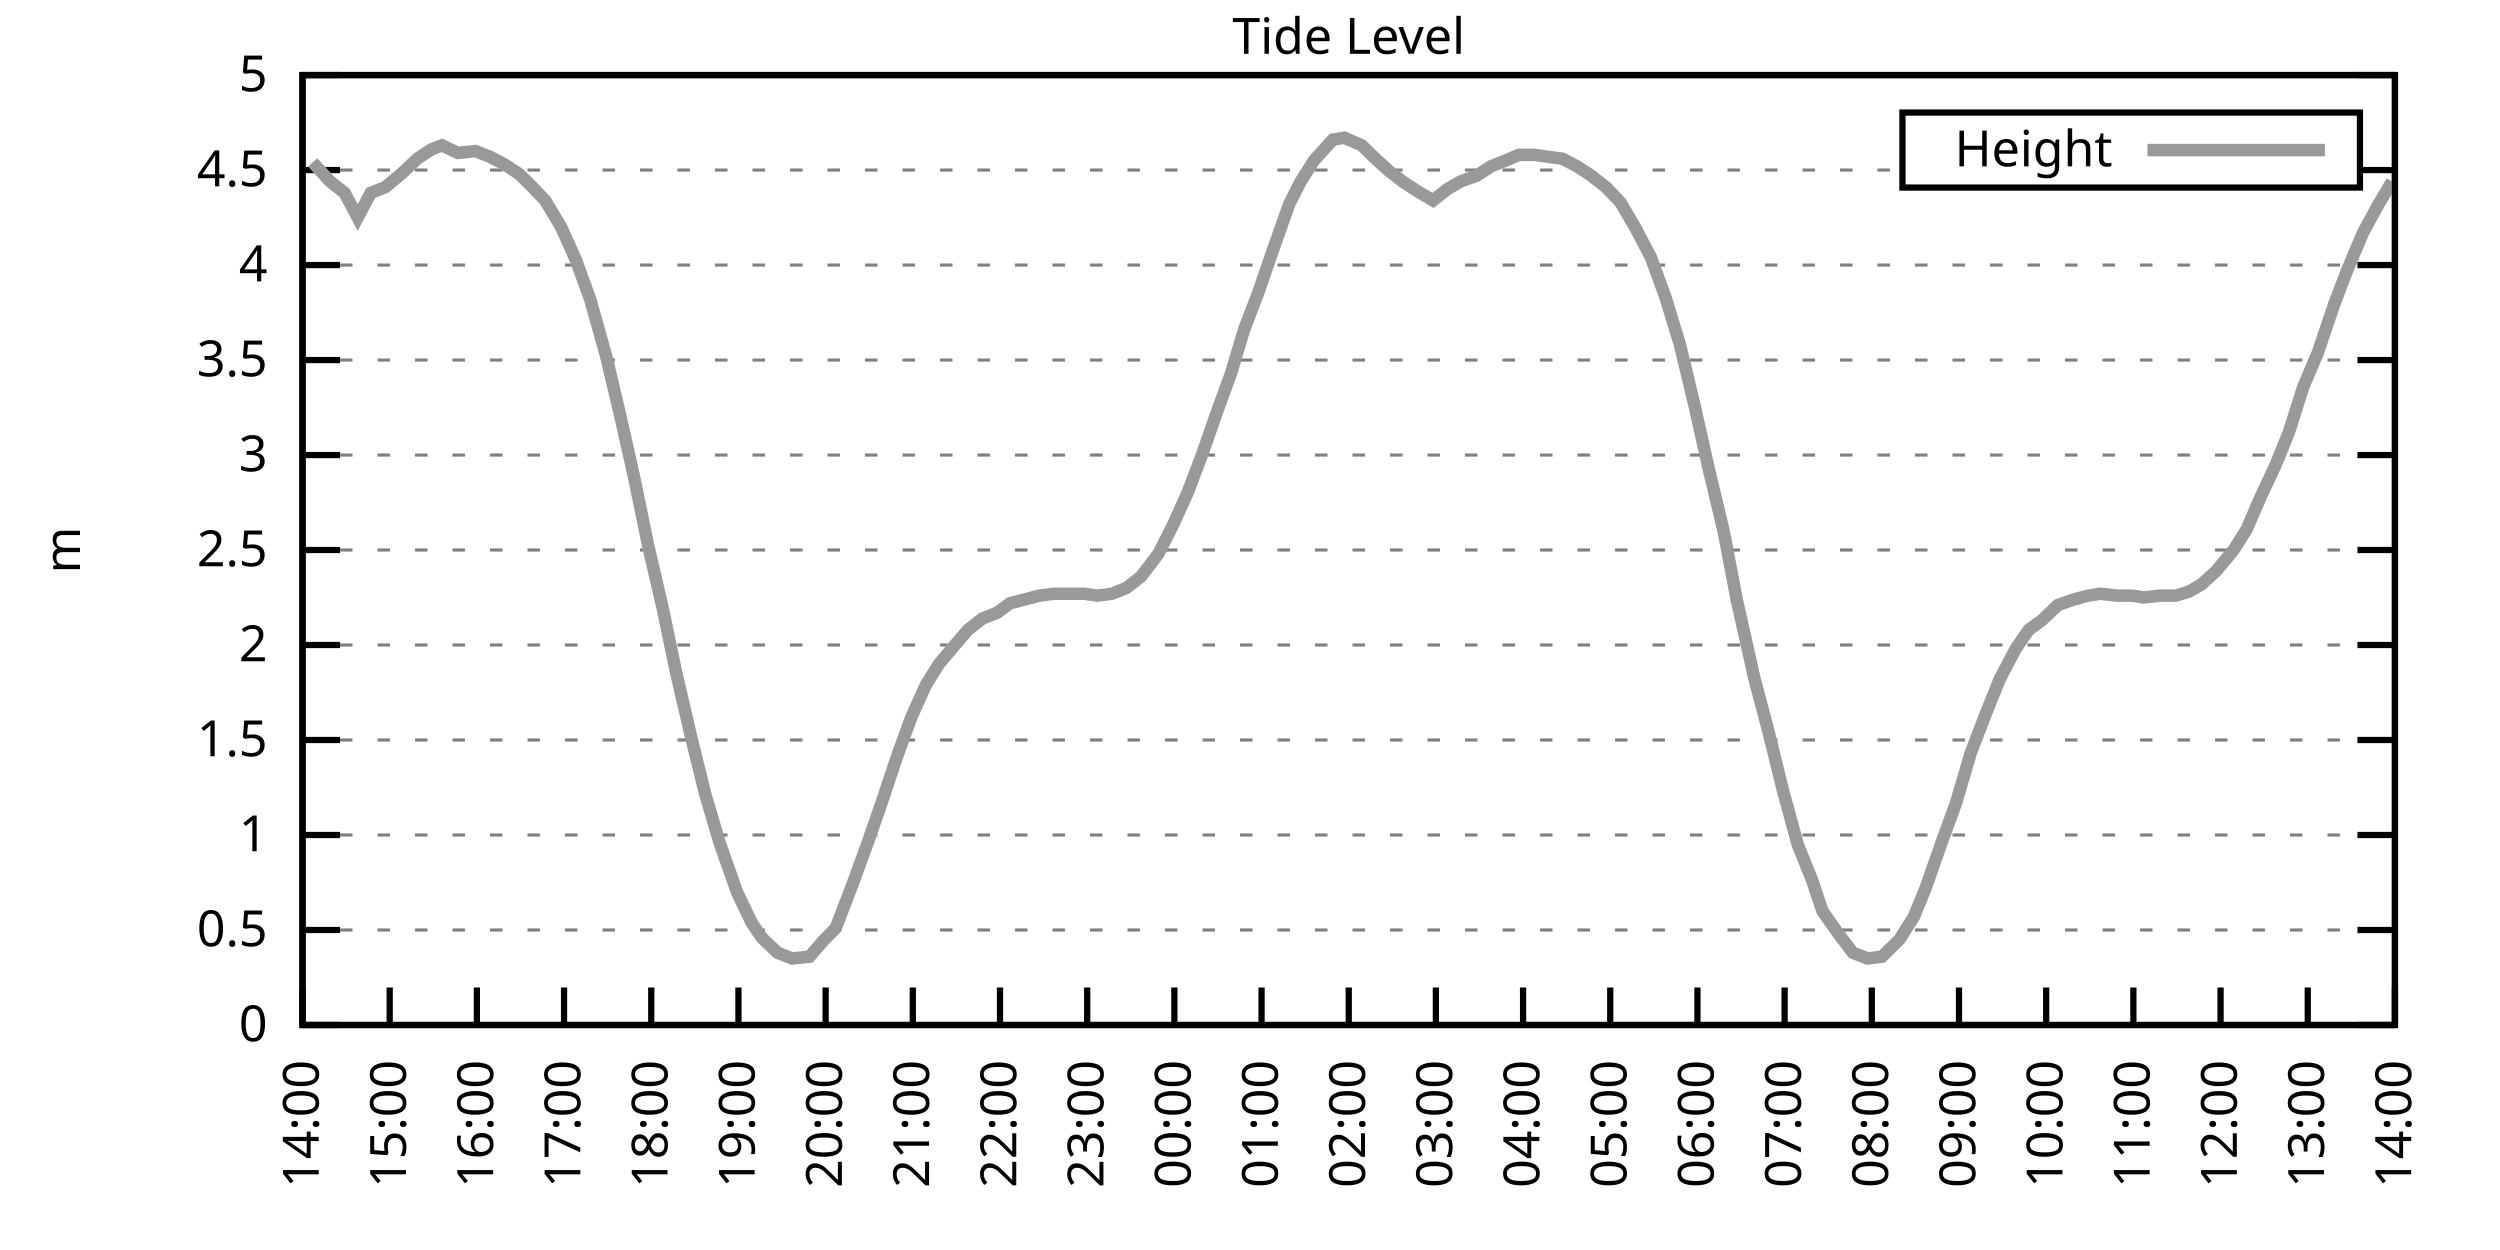
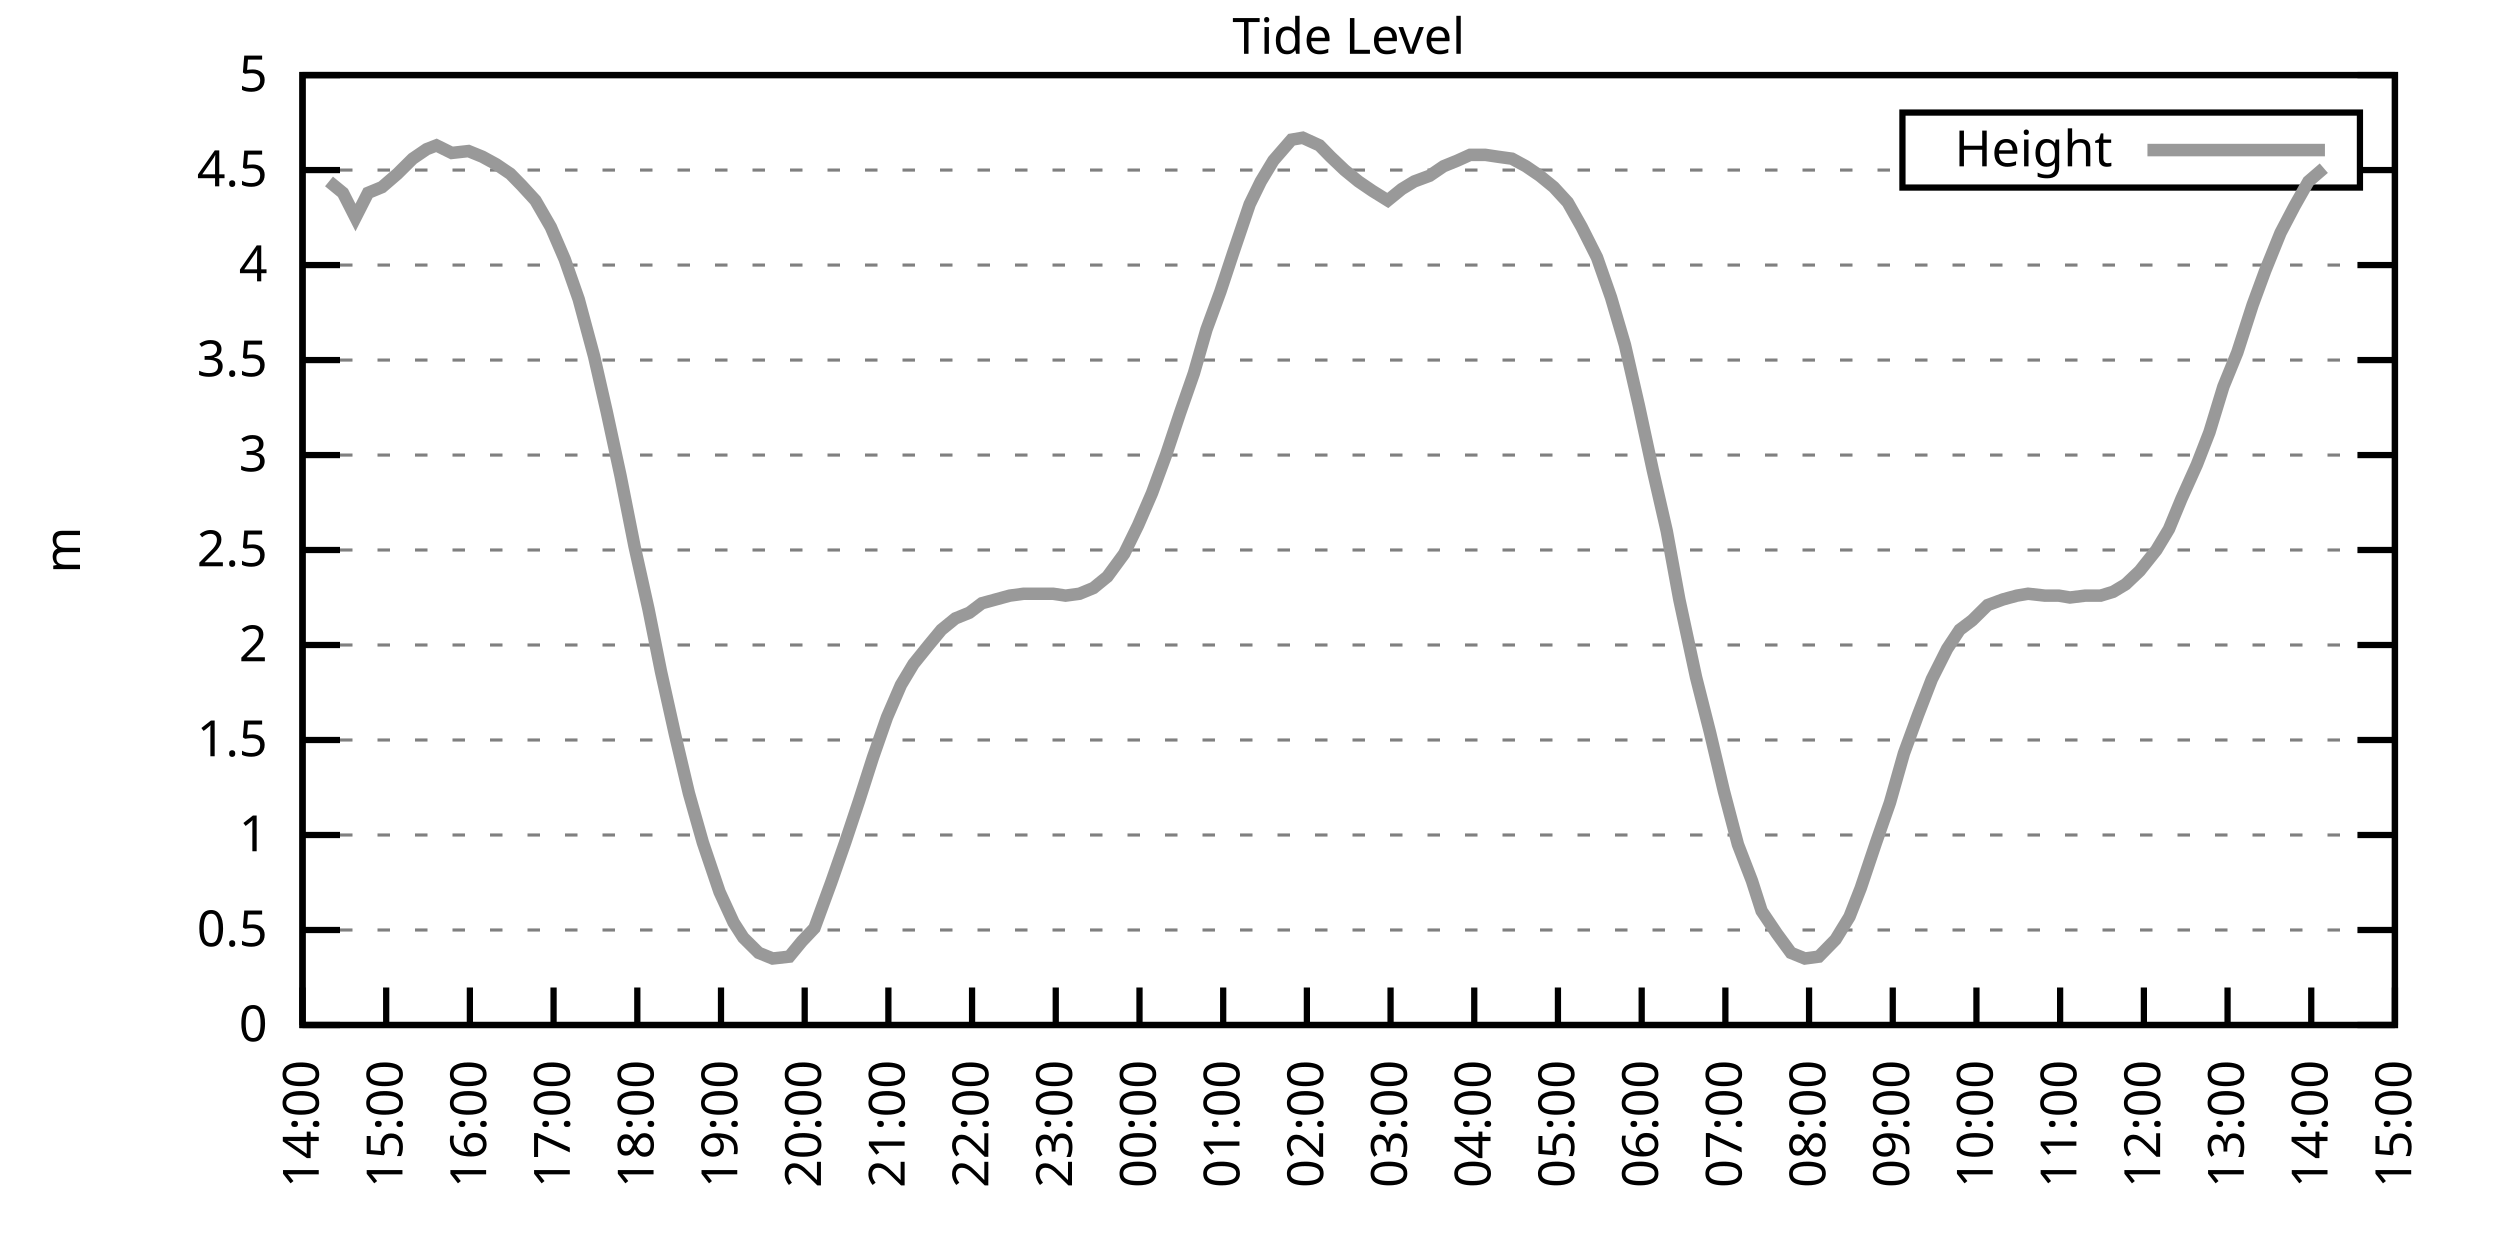
<svg xmlns="http://www.w3.org/2000/svg" xmlns:xlink="http://www.w3.org/1999/xlink" width="400" height="200" viewBox="0 0 400 200">
  <g id="gnuplot_canvas">
    <rect x="0" y="0" width="400" height="200" fill="none" />
    <defs>
      <circle id="gpDot" r="0.5" stroke-width="0.5" stroke="currentColor" />
      <path id="gpPt0" stroke-width="0.333" stroke="currentColor" d="M-1,0 h2 M0,-1 v2" />
      <path id="gpPt1" stroke-width="0.333" stroke="currentColor" d="M-1,-1 L1,1 M1,-1 L-1,1" />
      <path id="gpPt2" stroke-width="0.333" stroke="currentColor" d="M-1,0 L1,0 M0,-1 L0,1 M-1,-1 L1,1 M-1,1 L1,-1" />
      <rect id="gpPt3" stroke-width="0.333" stroke="currentColor" x="-1" y="-1" width="2" height="2" />
      <rect id="gpPt4" stroke-width="0.333" stroke="currentColor" fill="currentColor" x="-1" y="-1" width="2" height="2" />
      <circle id="gpPt5" stroke-width="0.333" stroke="currentColor" cx="0" cy="0" r="1" />
      <use xlink:href="#gpPt5" id="gpPt6" fill="currentColor" stroke="none" />
      <path id="gpPt7" stroke-width="0.333" stroke="currentColor" d="M0,-1.33 L-1.33,0.67 L1.33,0.67 z" />
      <use xlink:href="#gpPt7" id="gpPt8" fill="currentColor" stroke="none" />
      <use xlink:href="#gpPt7" id="gpPt9" stroke="currentColor" transform="rotate(180)" />
      <use xlink:href="#gpPt9" id="gpPt10" fill="currentColor" stroke="none" />
      <use xlink:href="#gpPt3" id="gpPt11" stroke="currentColor" transform="rotate(45)" />
      <use xlink:href="#gpPt11" id="gpPt12" fill="currentColor" stroke="none" />
      <path id="gpPt13" stroke-width="0.333" stroke="currentColor" d="M0,1.330 L1.265,0.411 L0.782,-1.067 L-0.782,-1.076 L-1.265,0.411 z" />
      <use xlink:href="#gpPt13" id="gpPt14" fill="currentColor" stroke="none" />
      <filter id="textbox" filterUnits="objectBoundingBox" x="0" y="0" height="1" width="1">
        <feFlood flood-color="white" flood-opacity="1" result="bgnd" />
        <feComposite in="SourceGraphic" in2="bgnd" operator="atop" />
      </filter>
      <filter id="greybox" filterUnits="objectBoundingBox" x="0" y="0" height="1" width="1">
        <feFlood flood-color="lightgrey" flood-opacity="1" result="grey" />
        <feComposite in="SourceGraphic" in2="grey" operator="atop" />
      </filter>
    </defs>
    <g fill="none" color="white" stroke="currentColor" stroke-width="1.00" stroke-linecap="butt" stroke-linejoin="miter">
</g>
    <g fill="none" color="black" stroke="currentColor" stroke-width="1.00" stroke-linecap="butt" stroke-linejoin="miter">
      <g stroke="none" shape-rendering="crispEdges">
        <polygon fill="rgb(255, 255, 255)" points="48.40,164.00 383.18,164.00 383.18,12.02 48.40,12.02 " />
      </g>
    </g>
    <g fill="none" color="black" stroke="currentColor" stroke-width="1.00" stroke-linecap="butt" stroke-linejoin="miter">
</g>
    <g fill="none" color="black" stroke="black" stroke-width="0.50" stroke-linecap="butt" stroke-linejoin="miter">
</g>
    <g fill="none" color="gray" stroke="currentColor" stroke-width="0.50" stroke-linecap="butt" stroke-linejoin="miter">
      <path stroke="gray" stroke-dasharray="2,4" class="gridline" d="M48.40,164.00 L383.19,164.00  " />
    </g>
    <g fill="none" color="gray" stroke="gray" stroke-width="1.00" stroke-linecap="butt" stroke-linejoin="miter">
</g>
    <g fill="none" color="black" stroke="currentColor" stroke-width="1.00" stroke-linecap="butt" stroke-linejoin="miter">
      <path stroke="black" d="M48.40,164.00 L54.40,164.00 M383.19,164.00 L377.19,164.00  " />
      <g transform="translate(42.80,166.60)" stroke="none" fill="black" font-family="Sans" font-size="8.00" text-anchor="end">
        <text>
          <tspan font-family="Sans"> 0</tspan>
        </text>
      </g>
    </g>
    <g fill="none" color="black" stroke="currentColor" stroke-width="1.00" stroke-linecap="butt" stroke-linejoin="miter">
</g>
    <g fill="none" color="black" stroke="black" stroke-width="0.50" stroke-linecap="butt" stroke-linejoin="miter">
</g>
    <g fill="none" color="gray" stroke="currentColor" stroke-width="0.50" stroke-linecap="butt" stroke-linejoin="miter">
      <path stroke="gray" stroke-dasharray="2,4" class="gridline" d="M48.40,148.80 L383.19,148.80  " />
    </g>
    <g fill="none" color="gray" stroke="gray" stroke-width="1.00" stroke-linecap="butt" stroke-linejoin="miter">
</g>
    <g fill="none" color="black" stroke="currentColor" stroke-width="1.00" stroke-linecap="butt" stroke-linejoin="miter">
      <path stroke="black" d="M48.40,148.80 L54.40,148.80 M383.19,148.80 L377.19,148.80  " />
      <g transform="translate(42.80,151.40)" stroke="none" fill="black" font-family="Sans" font-size="8.00" text-anchor="end">
        <text>
          <tspan font-family="Sans"> 0.5</tspan>
        </text>
      </g>
    </g>
    <g fill="none" color="black" stroke="currentColor" stroke-width="1.00" stroke-linecap="butt" stroke-linejoin="miter">
</g>
    <g fill="none" color="black" stroke="black" stroke-width="0.50" stroke-linecap="butt" stroke-linejoin="miter">
</g>
    <g fill="none" color="gray" stroke="currentColor" stroke-width="0.50" stroke-linecap="butt" stroke-linejoin="miter">
      <path stroke="gray" stroke-dasharray="2,4" class="gridline" d="M48.40,133.60 L383.19,133.60  " />
    </g>
    <g fill="none" color="gray" stroke="gray" stroke-width="1.00" stroke-linecap="butt" stroke-linejoin="miter">
</g>
    <g fill="none" color="black" stroke="currentColor" stroke-width="1.00" stroke-linecap="butt" stroke-linejoin="miter">
      <path stroke="black" d="M48.40,133.60 L54.40,133.60 M383.19,133.60 L377.19,133.60  " />
      <g transform="translate(42.80,136.20)" stroke="none" fill="black" font-family="Sans" font-size="8.00" text-anchor="end">
        <text>
          <tspan font-family="Sans"> 1</tspan>
        </text>
      </g>
    </g>
    <g fill="none" color="black" stroke="currentColor" stroke-width="1.00" stroke-linecap="butt" stroke-linejoin="miter">
</g>
    <g fill="none" color="black" stroke="black" stroke-width="0.50" stroke-linecap="butt" stroke-linejoin="miter">
</g>
    <g fill="none" color="gray" stroke="currentColor" stroke-width="0.50" stroke-linecap="butt" stroke-linejoin="miter">
      <path stroke="gray" stroke-dasharray="2,4" class="gridline" d="M48.40,118.40 L383.19,118.40  " />
    </g>
    <g fill="none" color="gray" stroke="gray" stroke-width="1.00" stroke-linecap="butt" stroke-linejoin="miter">
</g>
    <g fill="none" color="black" stroke="currentColor" stroke-width="1.00" stroke-linecap="butt" stroke-linejoin="miter">
      <path stroke="black" d="M48.40,118.40 L54.40,118.40 M383.19,118.40 L377.19,118.40  " />
      <g transform="translate(42.80,121.00)" stroke="none" fill="black" font-family="Sans" font-size="8.00" text-anchor="end">
        <text>
          <tspan font-family="Sans"> 1.5</tspan>
        </text>
      </g>
    </g>
    <g fill="none" color="black" stroke="currentColor" stroke-width="1.00" stroke-linecap="butt" stroke-linejoin="miter">
</g>
    <g fill="none" color="black" stroke="black" stroke-width="0.50" stroke-linecap="butt" stroke-linejoin="miter">
</g>
    <g fill="none" color="gray" stroke="currentColor" stroke-width="0.50" stroke-linecap="butt" stroke-linejoin="miter">
      <path stroke="gray" stroke-dasharray="2,4" class="gridline" d="M48.40,103.20 L383.19,103.20  " />
    </g>
    <g fill="none" color="gray" stroke="gray" stroke-width="1.00" stroke-linecap="butt" stroke-linejoin="miter">
</g>
    <g fill="none" color="black" stroke="currentColor" stroke-width="1.00" stroke-linecap="butt" stroke-linejoin="miter">
      <path stroke="black" d="M48.40,103.20 L54.40,103.20 M383.19,103.20 L377.19,103.20  " />
      <g transform="translate(42.80,105.80)" stroke="none" fill="black" font-family="Sans" font-size="8.00" text-anchor="end">
        <text>
          <tspan font-family="Sans"> 2</tspan>
        </text>
      </g>
    </g>
    <g fill="none" color="black" stroke="currentColor" stroke-width="1.00" stroke-linecap="butt" stroke-linejoin="miter">
</g>
    <g fill="none" color="black" stroke="black" stroke-width="0.50" stroke-linecap="butt" stroke-linejoin="miter">
</g>
    <g fill="none" color="gray" stroke="currentColor" stroke-width="0.50" stroke-linecap="butt" stroke-linejoin="miter">
      <path stroke="gray" stroke-dasharray="2,4" class="gridline" d="M48.40,88.00 L383.19,88.00  " />
    </g>
    <g fill="none" color="gray" stroke="gray" stroke-width="1.00" stroke-linecap="butt" stroke-linejoin="miter">
</g>
    <g fill="none" color="black" stroke="currentColor" stroke-width="1.00" stroke-linecap="butt" stroke-linejoin="miter">
      <path stroke="black" d="M48.40,88.00 L54.40,88.00 M383.19,88.00 L377.19,88.00  " />
      <g transform="translate(42.80,90.60)" stroke="none" fill="black" font-family="Sans" font-size="8.00" text-anchor="end">
        <text>
          <tspan font-family="Sans"> 2.5</tspan>
        </text>
      </g>
    </g>
    <g fill="none" color="black" stroke="currentColor" stroke-width="1.00" stroke-linecap="butt" stroke-linejoin="miter">
</g>
    <g fill="none" color="black" stroke="black" stroke-width="0.50" stroke-linecap="butt" stroke-linejoin="miter">
</g>
    <g fill="none" color="gray" stroke="currentColor" stroke-width="0.50" stroke-linecap="butt" stroke-linejoin="miter">
      <path stroke="gray" stroke-dasharray="2,4" class="gridline" d="M48.40,72.81 L383.19,72.81  " />
    </g>
    <g fill="none" color="gray" stroke="gray" stroke-width="1.00" stroke-linecap="butt" stroke-linejoin="miter">
</g>
    <g fill="none" color="black" stroke="currentColor" stroke-width="1.00" stroke-linecap="butt" stroke-linejoin="miter">
      <path stroke="black" d="M48.40,72.81 L54.40,72.81 M383.19,72.81 L377.19,72.81  " />
      <g transform="translate(42.80,75.41)" stroke="none" fill="black" font-family="Sans" font-size="8.00" text-anchor="end">
        <text>
          <tspan font-family="Sans"> 3</tspan>
        </text>
      </g>
    </g>
    <g fill="none" color="black" stroke="currentColor" stroke-width="1.00" stroke-linecap="butt" stroke-linejoin="miter">
</g>
    <g fill="none" color="black" stroke="black" stroke-width="0.50" stroke-linecap="butt" stroke-linejoin="miter">
</g>
    <g fill="none" color="gray" stroke="currentColor" stroke-width="0.50" stroke-linecap="butt" stroke-linejoin="miter">
      <path stroke="gray" stroke-dasharray="2,4" class="gridline" d="M48.40,57.61 L383.19,57.61  " />
    </g>
    <g fill="none" color="gray" stroke="gray" stroke-width="1.00" stroke-linecap="butt" stroke-linejoin="miter">
</g>
    <g fill="none" color="black" stroke="currentColor" stroke-width="1.00" stroke-linecap="butt" stroke-linejoin="miter">
      <path stroke="black" d="M48.40,57.61 L54.40,57.61 M383.19,57.61 L377.19,57.61  " />
      <g transform="translate(42.80,60.21)" stroke="none" fill="black" font-family="Sans" font-size="8.00" text-anchor="end">
        <text>
          <tspan font-family="Sans"> 3.5</tspan>
        </text>
      </g>
    </g>
    <g fill="none" color="black" stroke="currentColor" stroke-width="1.00" stroke-linecap="butt" stroke-linejoin="miter">
</g>
    <g fill="none" color="black" stroke="black" stroke-width="0.50" stroke-linecap="butt" stroke-linejoin="miter">
</g>
    <g fill="none" color="gray" stroke="currentColor" stroke-width="0.50" stroke-linecap="butt" stroke-linejoin="miter">
      <path stroke="gray" stroke-dasharray="2,4" class="gridline" d="M48.40,42.41 L383.19,42.41  " />
    </g>
    <g fill="none" color="gray" stroke="gray" stroke-width="1.00" stroke-linecap="butt" stroke-linejoin="miter">
</g>
    <g fill="none" color="black" stroke="currentColor" stroke-width="1.00" stroke-linecap="butt" stroke-linejoin="miter">
      <path stroke="black" d="M48.40,42.41 L54.40,42.41 M383.19,42.41 L377.19,42.41  " />
      <g transform="translate(42.80,45.01)" stroke="none" fill="black" font-family="Sans" font-size="8.00" text-anchor="end">
        <text>
          <tspan font-family="Sans"> 4</tspan>
        </text>
      </g>
    </g>
    <g fill="none" color="black" stroke="currentColor" stroke-width="1.00" stroke-linecap="butt" stroke-linejoin="miter">
</g>
    <g fill="none" color="black" stroke="black" stroke-width="0.50" stroke-linecap="butt" stroke-linejoin="miter">
</g>
    <g fill="none" color="gray" stroke="currentColor" stroke-width="0.50" stroke-linecap="butt" stroke-linejoin="miter">
      <path stroke="gray" stroke-dasharray="2,4" class="gridline" d="M48.40,27.21 L304.39,27.21 M377.59,27.21 L383.19,27.21  " />
    </g>
    <g fill="none" color="gray" stroke="gray" stroke-width="1.00" stroke-linecap="butt" stroke-linejoin="miter">
</g>
    <g fill="none" color="black" stroke="currentColor" stroke-width="1.00" stroke-linecap="butt" stroke-linejoin="miter">
      <path stroke="black" d="M48.40,27.21 L54.40,27.21 M383.19,27.21 L377.19,27.21  " />
      <g transform="translate(42.80,29.81)" stroke="none" fill="black" font-family="Sans" font-size="8.00" text-anchor="end">
        <text>
          <tspan font-family="Sans"> 4.5</tspan>
        </text>
      </g>
    </g>
    <g fill="none" color="black" stroke="currentColor" stroke-width="1.00" stroke-linecap="butt" stroke-linejoin="miter">
</g>
    <g fill="none" color="black" stroke="black" stroke-width="0.50" stroke-linecap="butt" stroke-linejoin="miter">
</g>
    <g fill="none" color="gray" stroke="currentColor" stroke-width="0.50" stroke-linecap="butt" stroke-linejoin="miter">
      <path stroke="gray" stroke-dasharray="2,4" class="gridline" d="M48.40,12.01 L383.19,12.01  " />
    </g>
    <g fill="none" color="gray" stroke="gray" stroke-width="1.00" stroke-linecap="butt" stroke-linejoin="miter">
</g>
    <g fill="none" color="black" stroke="currentColor" stroke-width="1.00" stroke-linecap="butt" stroke-linejoin="miter">
      <path stroke="black" d="M48.40,12.01 L54.40,12.01 M383.19,12.01 L377.19,12.01  " />
      <g transform="translate(42.80,14.61)" stroke="none" fill="black" font-family="Sans" font-size="8.00" text-anchor="end">
        <text>
          <tspan font-family="Sans"> 5</tspan>
        </text>
      </g>
    </g>
    <g fill="none" color="black" stroke="currentColor" stroke-width="1.00" stroke-linecap="butt" stroke-linejoin="miter">
      <path stroke="black" d="M48.40,164.00 L48.40,158.00  " />
      <g transform="translate(51.00,169.60) rotate(270.00)" stroke="none" fill="black" font-family="Sans" font-size="8.00" text-anchor="end">
        <text>
          <tspan font-family="Sans">14:00</tspan>
        </text>
      </g>
    </g>
    <g fill="none" color="black" stroke="currentColor" stroke-width="1.00" stroke-linecap="butt" stroke-linejoin="miter">
-       <path stroke="black" d="M62.35,164.00 L62.35,158.00  " />
-       <g transform="translate(64.95,169.60) rotate(270.00)" stroke="none" fill="black" font-family="Sans" font-size="8.00" text-anchor="end">
+       <path stroke="black" d="M61.79,164.00 L61.79,158.00  " />
+       <g transform="translate(64.39,169.60) rotate(270.00)" stroke="none" fill="black" font-family="Sans" font-size="8.00" text-anchor="end">
        <text>
          <tspan font-family="Sans">15:00</tspan>
        </text>
      </g>
    </g>
    <g fill="none" color="black" stroke="currentColor" stroke-width="1.00" stroke-linecap="butt" stroke-linejoin="miter">
-       <path stroke="black" d="M76.30,164.00 L76.30,158.00  " />
-       <g transform="translate(78.90,169.60) rotate(270.00)" stroke="none" fill="black" font-family="Sans" font-size="8.00" text-anchor="end">
+       <path stroke="black" d="M75.18,164.00 L75.18,158.00  " />
+       <g transform="translate(77.78,169.60) rotate(270.00)" stroke="none" fill="black" font-family="Sans" font-size="8.00" text-anchor="end">
        <text>
          <tspan font-family="Sans">16:00</tspan>
        </text>
      </g>
    </g>
    <g fill="none" color="black" stroke="currentColor" stroke-width="1.00" stroke-linecap="butt" stroke-linejoin="miter">
-       <path stroke="black" d="M90.25,164.00 L90.25,158.00  " />
-       <g transform="translate(92.85,169.60) rotate(270.00)" stroke="none" fill="black" font-family="Sans" font-size="8.00" text-anchor="end">
+       <path stroke="black" d="M88.57,164.00 L88.57,158.00  " />
+       <g transform="translate(91.17,169.60) rotate(270.00)" stroke="none" fill="black" font-family="Sans" font-size="8.00" text-anchor="end">
        <text>
          <tspan font-family="Sans">17:00</tspan>
        </text>
      </g>
    </g>
    <g fill="none" color="black" stroke="currentColor" stroke-width="1.00" stroke-linecap="butt" stroke-linejoin="miter">
-       <path stroke="black" d="M104.20,164.00 L104.20,158.00  " />
-       <g transform="translate(106.80,169.60) rotate(270.00)" stroke="none" fill="black" font-family="Sans" font-size="8.00" text-anchor="end">
+       <path stroke="black" d="M101.97,164.00 L101.97,158.00  " />
+       <g transform="translate(104.57,169.60) rotate(270.00)" stroke="none" fill="black" font-family="Sans" font-size="8.00" text-anchor="end">
        <text>
          <tspan font-family="Sans">18:00</tspan>
        </text>
      </g>
    </g>
    <g fill="none" color="black" stroke="currentColor" stroke-width="1.00" stroke-linecap="butt" stroke-linejoin="miter">
-       <path stroke="black" d="M118.15,164.00 L118.15,158.00  " />
-       <g transform="translate(120.75,169.60) rotate(270.00)" stroke="none" fill="black" font-family="Sans" font-size="8.00" text-anchor="end">
+       <path stroke="black" d="M115.36,164.00 L115.36,158.00  " />
+       <g transform="translate(117.96,169.60) rotate(270.00)" stroke="none" fill="black" font-family="Sans" font-size="8.00" text-anchor="end">
        <text>
          <tspan font-family="Sans">19:00</tspan>
        </text>
      </g>
    </g>
    <g fill="none" color="black" stroke="currentColor" stroke-width="1.00" stroke-linecap="butt" stroke-linejoin="miter">
-       <path stroke="black" d="M132.10,164.00 L132.10,158.00  " />
-       <g transform="translate(134.70,169.60) rotate(270.00)" stroke="none" fill="black" font-family="Sans" font-size="8.00" text-anchor="end">
+       <path stroke="black" d="M128.75,164.00 L128.75,158.00  " />
+       <g transform="translate(131.35,169.60) rotate(270.00)" stroke="none" fill="black" font-family="Sans" font-size="8.00" text-anchor="end">
        <text>
          <tspan font-family="Sans">20:00</tspan>
        </text>
      </g>
    </g>
    <g fill="none" color="black" stroke="currentColor" stroke-width="1.00" stroke-linecap="butt" stroke-linejoin="miter">
-       <path stroke="black" d="M146.05,164.00 L146.05,158.00  " />
-       <g transform="translate(148.65,169.60) rotate(270.00)" stroke="none" fill="black" font-family="Sans" font-size="8.00" text-anchor="end">
+       <path stroke="black" d="M142.14,164.00 L142.14,158.00  " />
+       <g transform="translate(144.74,169.60) rotate(270.00)" stroke="none" fill="black" font-family="Sans" font-size="8.00" text-anchor="end">
        <text>
          <tspan font-family="Sans">21:00</tspan>
        </text>
      </g>
    </g>
    <g fill="none" color="black" stroke="currentColor" stroke-width="1.00" stroke-linecap="butt" stroke-linejoin="miter">
-       <path stroke="black" d="M160.00,164.00 L160.00,158.00  " />
-       <g transform="translate(162.60,169.60) rotate(270.00)" stroke="none" fill="black" font-family="Sans" font-size="8.00" text-anchor="end">
+       <path stroke="black" d="M155.53,164.00 L155.53,158.00  " />
+       <g transform="translate(158.13,169.60) rotate(270.00)" stroke="none" fill="black" font-family="Sans" font-size="8.00" text-anchor="end">
        <text>
          <tspan font-family="Sans">22:00</tspan>
        </text>
      </g>
    </g>
    <g fill="none" color="black" stroke="currentColor" stroke-width="1.00" stroke-linecap="butt" stroke-linejoin="miter">
-       <path stroke="black" d="M173.95,164.00 L173.95,158.00  " />
-       <g transform="translate(176.55,169.60) rotate(270.00)" stroke="none" fill="black" font-family="Sans" font-size="8.00" text-anchor="end">
+       <path stroke="black" d="M168.92,164.00 L168.92,158.00  " />
+       <g transform="translate(171.52,169.60) rotate(270.00)" stroke="none" fill="black" font-family="Sans" font-size="8.00" text-anchor="end">
        <text>
          <tspan font-family="Sans">23:00</tspan>
        </text>
      </g>
    </g>
    <g fill="none" color="black" stroke="currentColor" stroke-width="1.00" stroke-linecap="butt" stroke-linejoin="miter">
-       <path stroke="black" d="M187.90,164.00 L187.90,158.00  " />
-       <g transform="translate(190.50,169.60) rotate(270.00)" stroke="none" fill="black" font-family="Sans" font-size="8.00" text-anchor="end">
+       <path stroke="black" d="M182.32,164.00 L182.32,158.00  " />
+       <g transform="translate(184.92,169.60) rotate(270.00)" stroke="none" fill="black" font-family="Sans" font-size="8.00" text-anchor="end">
        <text>
          <tspan font-family="Sans">00:00</tspan>
        </text>
      </g>
    </g>
    <g fill="none" color="black" stroke="currentColor" stroke-width="1.00" stroke-linecap="butt" stroke-linejoin="miter">
-       <path stroke="black" d="M201.85,164.00 L201.85,158.00  " />
-       <g transform="translate(204.45,169.60) rotate(270.00)" stroke="none" fill="black" font-family="Sans" font-size="8.00" text-anchor="end">
+       <path stroke="black" d="M195.71,164.00 L195.71,158.00  " />
+       <g transform="translate(198.31,169.60) rotate(270.00)" stroke="none" fill="black" font-family="Sans" font-size="8.00" text-anchor="end">
        <text>
          <tspan font-family="Sans">01:00</tspan>
        </text>
      </g>
    </g>
    <g fill="none" color="black" stroke="currentColor" stroke-width="1.00" stroke-linecap="butt" stroke-linejoin="miter">
-       <path stroke="black" d="M215.80,164.00 L215.80,158.00  " />
-       <g transform="translate(218.40,169.60) rotate(270.00)" stroke="none" fill="black" font-family="Sans" font-size="8.00" text-anchor="end">
+       <path stroke="black" d="M209.10,164.00 L209.10,158.00  " />
+       <g transform="translate(211.70,169.60) rotate(270.00)" stroke="none" fill="black" font-family="Sans" font-size="8.00" text-anchor="end">
        <text>
          <tspan font-family="Sans">02:00</tspan>
        </text>
      </g>
    </g>
    <g fill="none" color="black" stroke="currentColor" stroke-width="1.00" stroke-linecap="butt" stroke-linejoin="miter">
-       <path stroke="black" d="M229.74,164.00 L229.74,158.00  " />
-       <g transform="translate(232.34,169.60) rotate(270.00)" stroke="none" fill="black" font-family="Sans" font-size="8.00" text-anchor="end">
+       <path stroke="black" d="M222.49,164.00 L222.49,158.00  " />
+       <g transform="translate(225.09,169.60) rotate(270.00)" stroke="none" fill="black" font-family="Sans" font-size="8.00" text-anchor="end">
        <text>
          <tspan font-family="Sans">03:00</tspan>
        </text>
      </g>
    </g>
    <g fill="none" color="black" stroke="currentColor" stroke-width="1.00" stroke-linecap="butt" stroke-linejoin="miter">
-       <path stroke="black" d="M243.69,164.00 L243.69,158.00  " />
-       <g transform="translate(246.29,169.60) rotate(270.00)" stroke="none" fill="black" font-family="Sans" font-size="8.00" text-anchor="end">
+       <path stroke="black" d="M235.88,164.00 L235.88,158.00  " />
+       <g transform="translate(238.48,169.60) rotate(270.00)" stroke="none" fill="black" font-family="Sans" font-size="8.00" text-anchor="end">
        <text>
          <tspan font-family="Sans">04:00</tspan>
        </text>
      </g>
    </g>
    <g fill="none" color="black" stroke="currentColor" stroke-width="1.00" stroke-linecap="butt" stroke-linejoin="miter">
-       <path stroke="black" d="M257.64,164.00 L257.64,158.00  " />
-       <g transform="translate(260.24,169.60) rotate(270.00)" stroke="none" fill="black" font-family="Sans" font-size="8.00" text-anchor="end">
+       <path stroke="black" d="M249.27,164.00 L249.27,158.00  " />
+       <g transform="translate(251.87,169.60) rotate(270.00)" stroke="none" fill="black" font-family="Sans" font-size="8.00" text-anchor="end">
        <text>
          <tspan font-family="Sans">05:00</tspan>
        </text>
      </g>
    </g>
    <g fill="none" color="black" stroke="currentColor" stroke-width="1.00" stroke-linecap="butt" stroke-linejoin="miter">
-       <path stroke="black" d="M271.59,164.00 L271.59,158.00  " />
-       <g transform="translate(274.19,169.60) rotate(270.00)" stroke="none" fill="black" font-family="Sans" font-size="8.00" text-anchor="end">
+       <path stroke="black" d="M262.67,164.00 L262.67,158.00  " />
+       <g transform="translate(265.27,169.60) rotate(270.00)" stroke="none" fill="black" font-family="Sans" font-size="8.00" text-anchor="end">
        <text>
          <tspan font-family="Sans">06:00</tspan>
        </text>
      </g>
    </g>
    <g fill="none" color="black" stroke="currentColor" stroke-width="1.00" stroke-linecap="butt" stroke-linejoin="miter">
-       <path stroke="black" d="M285.54,164.00 L285.54,158.00  " />
-       <g transform="translate(288.14,169.60) rotate(270.00)" stroke="none" fill="black" font-family="Sans" font-size="8.00" text-anchor="end">
+       <path stroke="black" d="M276.06,164.00 L276.06,158.00  " />
+       <g transform="translate(278.66,169.60) rotate(270.00)" stroke="none" fill="black" font-family="Sans" font-size="8.00" text-anchor="end">
        <text>
          <tspan font-family="Sans">07:00</tspan>
        </text>
      </g>
    </g>
    <g fill="none" color="black" stroke="currentColor" stroke-width="1.00" stroke-linecap="butt" stroke-linejoin="miter">
-       <path stroke="black" d="M299.49,164.00 L299.49,158.00  " />
-       <g transform="translate(302.09,169.60) rotate(270.00)" stroke="none" fill="black" font-family="Sans" font-size="8.00" text-anchor="end">
+       <path stroke="black" d="M289.45,164.00 L289.45,158.00  " />
+       <g transform="translate(292.05,169.60) rotate(270.00)" stroke="none" fill="black" font-family="Sans" font-size="8.00" text-anchor="end">
        <text>
          <tspan font-family="Sans">08:00</tspan>
        </text>
      </g>
    </g>
    <g fill="none" color="black" stroke="currentColor" stroke-width="1.00" stroke-linecap="butt" stroke-linejoin="miter">
-       <path stroke="black" d="M313.44,164.00 L313.44,158.00  " />
-       <g transform="translate(316.04,169.60) rotate(270.00)" stroke="none" fill="black" font-family="Sans" font-size="8.00" text-anchor="end">
+       <path stroke="black" d="M302.84,164.00 L302.84,158.00  " />
+       <g transform="translate(305.44,169.60) rotate(270.00)" stroke="none" fill="black" font-family="Sans" font-size="8.00" text-anchor="end">
        <text>
          <tspan font-family="Sans">09:00</tspan>
        </text>
      </g>
    </g>
    <g fill="none" color="black" stroke="currentColor" stroke-width="1.00" stroke-linecap="butt" stroke-linejoin="miter">
-       <path stroke="black" d="M327.39,164.00 L327.39,158.00  " />
-       <g transform="translate(329.99,169.60) rotate(270.00)" stroke="none" fill="black" font-family="Sans" font-size="8.00" text-anchor="end">
+       <path stroke="black" d="M316.23,164.00 L316.23,158.00  " />
+       <g transform="translate(318.83,169.60) rotate(270.00)" stroke="none" fill="black" font-family="Sans" font-size="8.00" text-anchor="end">
        <text>
          <tspan font-family="Sans">10:00</tspan>
        </text>
      </g>
    </g>
    <g fill="none" color="black" stroke="currentColor" stroke-width="1.00" stroke-linecap="butt" stroke-linejoin="miter">
-       <path stroke="black" d="M341.34,164.00 L341.34,158.00  " />
-       <g transform="translate(343.94,169.60) rotate(270.00)" stroke="none" fill="black" font-family="Sans" font-size="8.00" text-anchor="end">
+       <path stroke="black" d="M329.62,164.00 L329.62,158.00  " />
+       <g transform="translate(332.22,169.60) rotate(270.00)" stroke="none" fill="black" font-family="Sans" font-size="8.00" text-anchor="end">
        <text>
          <tspan font-family="Sans">11:00</tspan>
        </text>
      </g>
    </g>
    <g fill="none" color="black" stroke="currentColor" stroke-width="1.00" stroke-linecap="butt" stroke-linejoin="miter">
-       <path stroke="black" d="M355.29,164.00 L355.29,158.00  " />
-       <g transform="translate(357.89,169.60) rotate(270.00)" stroke="none" fill="black" font-family="Sans" font-size="8.00" text-anchor="end">
+       <path stroke="black" d="M343.02,164.00 L343.02,158.00  " />
+       <g transform="translate(345.62,169.60) rotate(270.00)" stroke="none" fill="black" font-family="Sans" font-size="8.00" text-anchor="end">
        <text>
          <tspan font-family="Sans">12:00</tspan>
        </text>
      </g>
    </g>
    <g fill="none" color="black" stroke="currentColor" stroke-width="1.00" stroke-linecap="butt" stroke-linejoin="miter">
-       <path stroke="black" d="M369.24,164.00 L369.24,158.00  " />
-       <g transform="translate(371.84,169.60) rotate(270.00)" stroke="none" fill="black" font-family="Sans" font-size="8.00" text-anchor="end">
+       <path stroke="black" d="M356.41,164.00 L356.41,158.00  " />
+       <g transform="translate(359.01,169.60) rotate(270.00)" stroke="none" fill="black" font-family="Sans" font-size="8.00" text-anchor="end">
        <text>
          <tspan font-family="Sans">13:00</tspan>
+         </text>
+       </g>
+     </g>
+     <g fill="none" color="black" stroke="currentColor" stroke-width="1.00" stroke-linecap="butt" stroke-linejoin="miter">
+       <path stroke="black" d="M369.80,164.00 L369.80,158.00  " />
+       <g transform="translate(372.40,169.60) rotate(270.00)" stroke="none" fill="black" font-family="Sans" font-size="8.00" text-anchor="end">
+         <text>
+           <tspan font-family="Sans">14:00</tspan>
        </text>
      </g>
    </g>
    <g fill="none" color="black" stroke="currentColor" stroke-width="1.00" stroke-linecap="butt" stroke-linejoin="miter">
      <path stroke="black" d="M383.19,164.00 L383.19,158.00  " />
      <g transform="translate(385.79,169.60) rotate(270.00)" stroke="none" fill="black" font-family="Sans" font-size="8.00" text-anchor="end">
        <text>
-           <tspan font-family="Sans">14:00</tspan>
+           <tspan font-family="Sans">15:00</tspan>
        </text>
      </g>
    </g>
    <g fill="none" color="black" stroke="currentColor" stroke-width="1.00" stroke-linecap="butt" stroke-linejoin="miter">
</g>
    <g fill="none" color="black" stroke="currentColor" stroke-width="1.00" stroke-linecap="butt" stroke-linejoin="miter">
      <path stroke="black" d="M48.40,12.01 L48.40,164.00 L383.19,164.00 L383.19,12.01 L48.40,12.01 Z  " />
    </g>
    <g fill="none" color="black" stroke="currentColor" stroke-width="1.00" stroke-linecap="butt" stroke-linejoin="miter">
</g>
    <g fill="none" color="black" stroke="currentColor" stroke-width="1.00" stroke-linecap="butt" stroke-linejoin="miter">
      <path stroke="black" d="M304.39,30.01 L304.39,18.01 L377.59,18.01 L377.59,30.01 L304.39,30.01 Z  " />
    </g>
    <g id="Tide_level_plot_1">
      <g fill="none" color="white" stroke="black" stroke-width="2.00" stroke-linecap="butt" stroke-linejoin="miter">
</g>
      <g fill="none" color="black" stroke="currentColor" stroke-width="2.00" stroke-linecap="butt" stroke-linejoin="miter">
        <g transform="translate(337.99,26.61)" stroke="none" fill="black" font-family="Sans" font-size="8.00" text-anchor="end">
          <text>
            <tspan font-family="Sans">Height</tspan>
          </text>
        </g>
      </g>
      <g fill="none" color="black" stroke="currentColor" stroke-width="2.00" stroke-linecap="butt" stroke-linejoin="miter">
-         <path stroke="rgb(153, 153, 153)" d="M343.59,24.01 L371.99,24.01 M50.03,25.99 L52.82,29.03 L55.14,30.86 L57.23,34.81 L59.33,30.86 L61.65,29.94   L64.21,27.82 L66.77,25.39 L69.09,23.87 L70.72,23.26 L73.28,24.47 L76.07,24.17 L78.39,25.08 L80.72,26.30   L83.04,27.82 L84.90,29.64 L87.23,32.07 L89.78,36.33 L92.11,41.50 L94.43,47.88 L96.99,57.00 L99.08,65.81   L101.41,76.15 L103.73,87.40 L106.06,97.43 L108.15,107.46 L110.48,117.49 L112.80,126.91 L115.13,134.82 L117.92,142.72   L120.24,147.59 L121.87,150.02 L124.43,152.45 L126.75,153.36 L129.54,153.06 L131.63,150.62 L133.72,148.50 L136.51,141.20   L138.84,134.82 L141.16,128.13 L143.49,121.14 L145.81,114.76 L148.14,109.59 L150.23,106.24 L152.79,103.20 L154.88,100.77   L157.21,98.95 L159.53,98.04 L161.62,96.52 L163.95,95.91 L166.27,95.30 L168.60,95.00 L170.92,95.00 L173.48,95.00   L175.57,95.30 L177.90,95.00 L180.22,94.08 L182.55,92.26 L185.34,88.61 L187.66,84.05 L189.99,78.89 L192.31,72.81   L194.64,66.12 L196.96,59.73 L199.06,52.74 L201.38,46.66 L203.47,40.58 L206.26,32.68 L208.12,29.03 L210.22,25.69   L213.24,22.35 L215.10,22.04 L217.89,23.26 L219.75,25.08 L222.07,27.21 L224.40,29.03 L226.72,30.55 L229.28,32.07   L231.60,30.25 L233.70,29.03 L236.25,28.12 L238.58,26.60 L240.90,25.69 L243.00,24.78 L245.55,24.78 L247.65,25.08   L249.97,25.39 L252.30,26.60 L254.62,28.12 L256.95,29.94 L259.27,32.38 L261.60,36.33 L264.15,41.19 L266.48,47.58   L268.80,55.18 L271.13,64.90 L273.45,75.24 L275.78,84.97 L277.87,95.91 L280.66,108.37 L282.99,117.19 L285.31,126.61   L287.64,135.12 L289.96,140.90 L291.59,145.76 L294.15,149.41 L296.47,152.45 L298.80,153.36 L301.12,153.06 L303.91,150.32   L306.23,146.67 L308.09,142.11 L310.65,134.82 L312.98,128.43 L315.30,120.53 L317.63,114.45 L319.95,108.68 L322.51,103.81   L324.60,100.77 L326.69,99.25 L329.25,96.82 L331.81,95.91 L334.13,95.30 L335.99,95.00 L338.78,95.30 L341.11,95.30   L342.97,95.60 L345.53,95.30 L348.08,95.30 L350.18,94.69 L352.27,93.48 L354.59,91.35 L357.38,88.00 L359.48,84.66   L361.57,79.80 L364.13,74.33 L366.22,69.16 L368.54,61.86 L370.87,56.39 L373.43,48.79 L375.52,43.32 L378.08,37.24   L380.40,32.98 L382.73,29.03  " />
+         <path stroke="rgb(153, 153, 153)" d="M343.59,24.01 L371.99,24.01 M52.64,29.03 L54.87,30.86 L56.88,34.81 L58.89,30.86 L61.12,29.94 L63.58,27.82   L66.03,25.39 L68.26,23.87 L69.83,23.26 L72.28,24.47 L74.96,24.17 L77.19,25.08 L79.42,26.30 L81.66,27.82   L83.44,29.64 L85.67,32.07 L88.13,36.33 L90.36,41.50 L92.59,47.88 L95.05,57.00 L97.06,65.81 L99.29,76.15   L101.52,87.40 L103.75,97.43 L105.76,107.46 L107.99,117.49 L110.22,126.91 L112.46,134.82 L115.13,142.72 L117.37,147.59   L118.93,150.02 L121.38,152.45 L123.62,153.36 L126.29,153.06 L128.30,150.62 L130.31,148.50 L132.99,141.20 L135.22,134.82   L137.45,128.13 L139.69,121.14 L141.92,114.76 L144.15,109.59 L146.16,106.24 L148.61,103.20 L150.62,100.77 L152.85,98.95   L155.09,98.04 L157.10,96.52 L159.33,95.91 L161.56,95.30 L163.79,95.00 L166.02,95.00 L168.48,95.00 L170.49,95.30   L172.72,95.00 L174.95,94.08 L177.18,92.26 L179.86,88.61 L182.09,84.05 L184.32,78.89 L186.56,72.81 L188.79,66.12   L191.02,59.73 L193.03,52.74 L195.26,46.66 L197.27,40.58 L199.95,32.68 L201.73,29.03 L203.74,25.69 L206.64,22.35   L208.43,22.04 L211.11,23.26 L212.89,25.08 L215.13,27.21 L217.36,29.03 L219.59,30.55 L222.04,32.07 L224.28,30.25   L226.29,29.03 L228.74,28.12 L230.97,26.60 L233.20,25.69 L235.21,24.78 L237.67,24.78 L239.68,25.08 L241.91,25.39   L244.14,26.60 L246.37,28.12 L248.60,29.94 L250.84,32.38 L253.07,36.33 L255.52,41.19 L257.76,47.58 L259.99,55.18   L262.22,64.90 L264.45,75.24 L266.68,84.97 L268.69,95.91 L271.37,108.37 L273.60,117.19 L275.83,126.61 L278.07,135.12   L280.30,140.90 L281.86,145.76 L284.32,149.41 L286.55,152.45 L288.78,153.36 L291.01,153.06 L293.69,150.32 L295.92,146.67   L297.71,142.11 L300.16,134.82 L302.39,128.43 L304.63,120.53 L306.86,114.45 L309.09,108.68 L311.54,103.81 L313.55,100.77   L315.56,99.25 L318.02,96.82 L320.47,95.91 L322.70,95.30 L324.49,95.00 L327.17,95.30 L329.40,95.30 L331.19,95.60   L333.64,95.30 L336.10,95.30 L338.10,94.69 L340.11,93.48 L342.35,91.35 L345.02,88.00 L347.03,84.66 L349.04,79.80   L351.50,74.33 L353.51,69.16 L355.74,61.86 L357.97,56.39 L360.42,48.79 L362.43,43.32 L364.89,37.24 L367.12,32.98   L369.35,29.03 L371.81,26.91  " />
      </g>
    </g>
    <g fill="none" color="black" stroke="currentColor" stroke-width="2.00" stroke-linecap="butt" stroke-linejoin="miter">
</g>
    <g fill="none" color="black" stroke="black" stroke-width="1.00" stroke-linecap="butt" stroke-linejoin="miter">
</g>
    <g fill="none" color="black" stroke="currentColor" stroke-width="1.00" stroke-linecap="butt" stroke-linejoin="miter">
      <path stroke="black" d="M48.40,12.01 L48.40,164.00 L383.19,164.00 L383.19,12.01 L48.40,12.01 Z  " />
      <g transform="translate(12.80,88.01) rotate(270.00)" stroke="none" fill="black" font-family="Sans" font-size="8.00" text-anchor="middle">
        <text>
          <tspan font-family="Sans">m</tspan>
        </text>
      </g>
    </g>
    <g fill="none" color="black" stroke="currentColor" stroke-width="1.00" stroke-linecap="butt" stroke-linejoin="miter">
</g>
    <g fill="none" color="black" stroke="currentColor" stroke-width="1.00" stroke-linecap="butt" stroke-linejoin="miter">
      <g transform="translate(215.79,8.61)" stroke="none" fill="black" font-family="Sans" font-size="8.00" text-anchor="middle">
        <text>
          <tspan font-family="Sans">Tide Level</tspan>
        </text>
      </g>
    </g>
    <g fill="none" color="black" stroke="currentColor" stroke-width="1.00" stroke-linecap="butt" stroke-linejoin="miter">
</g>
  </g>
</svg>
